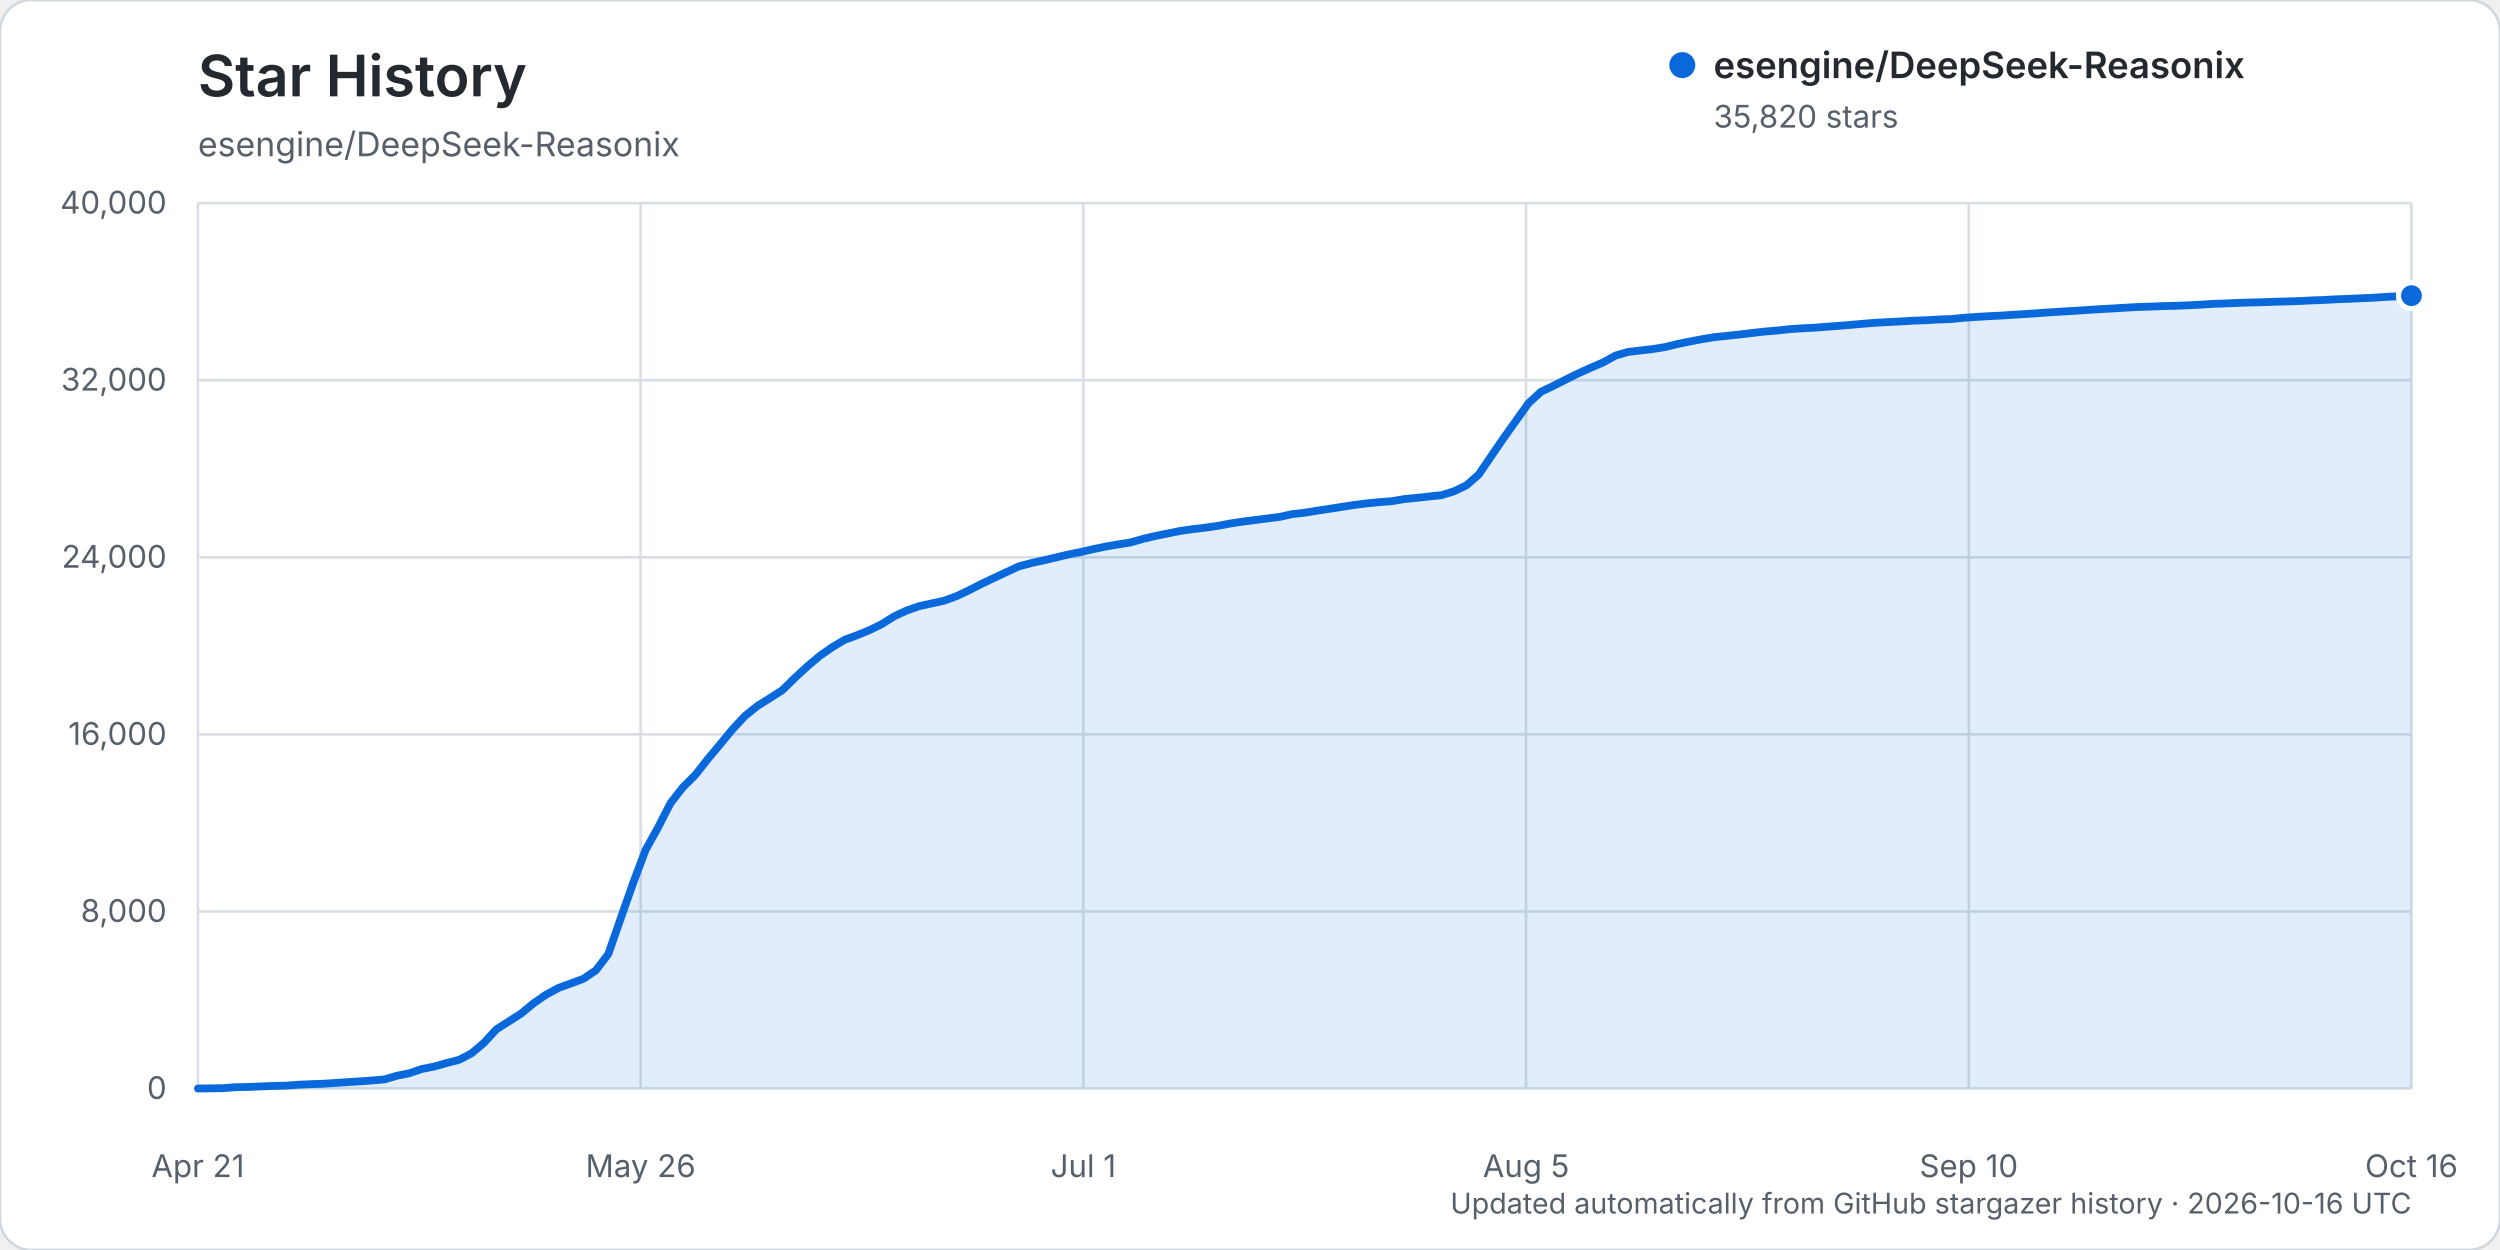
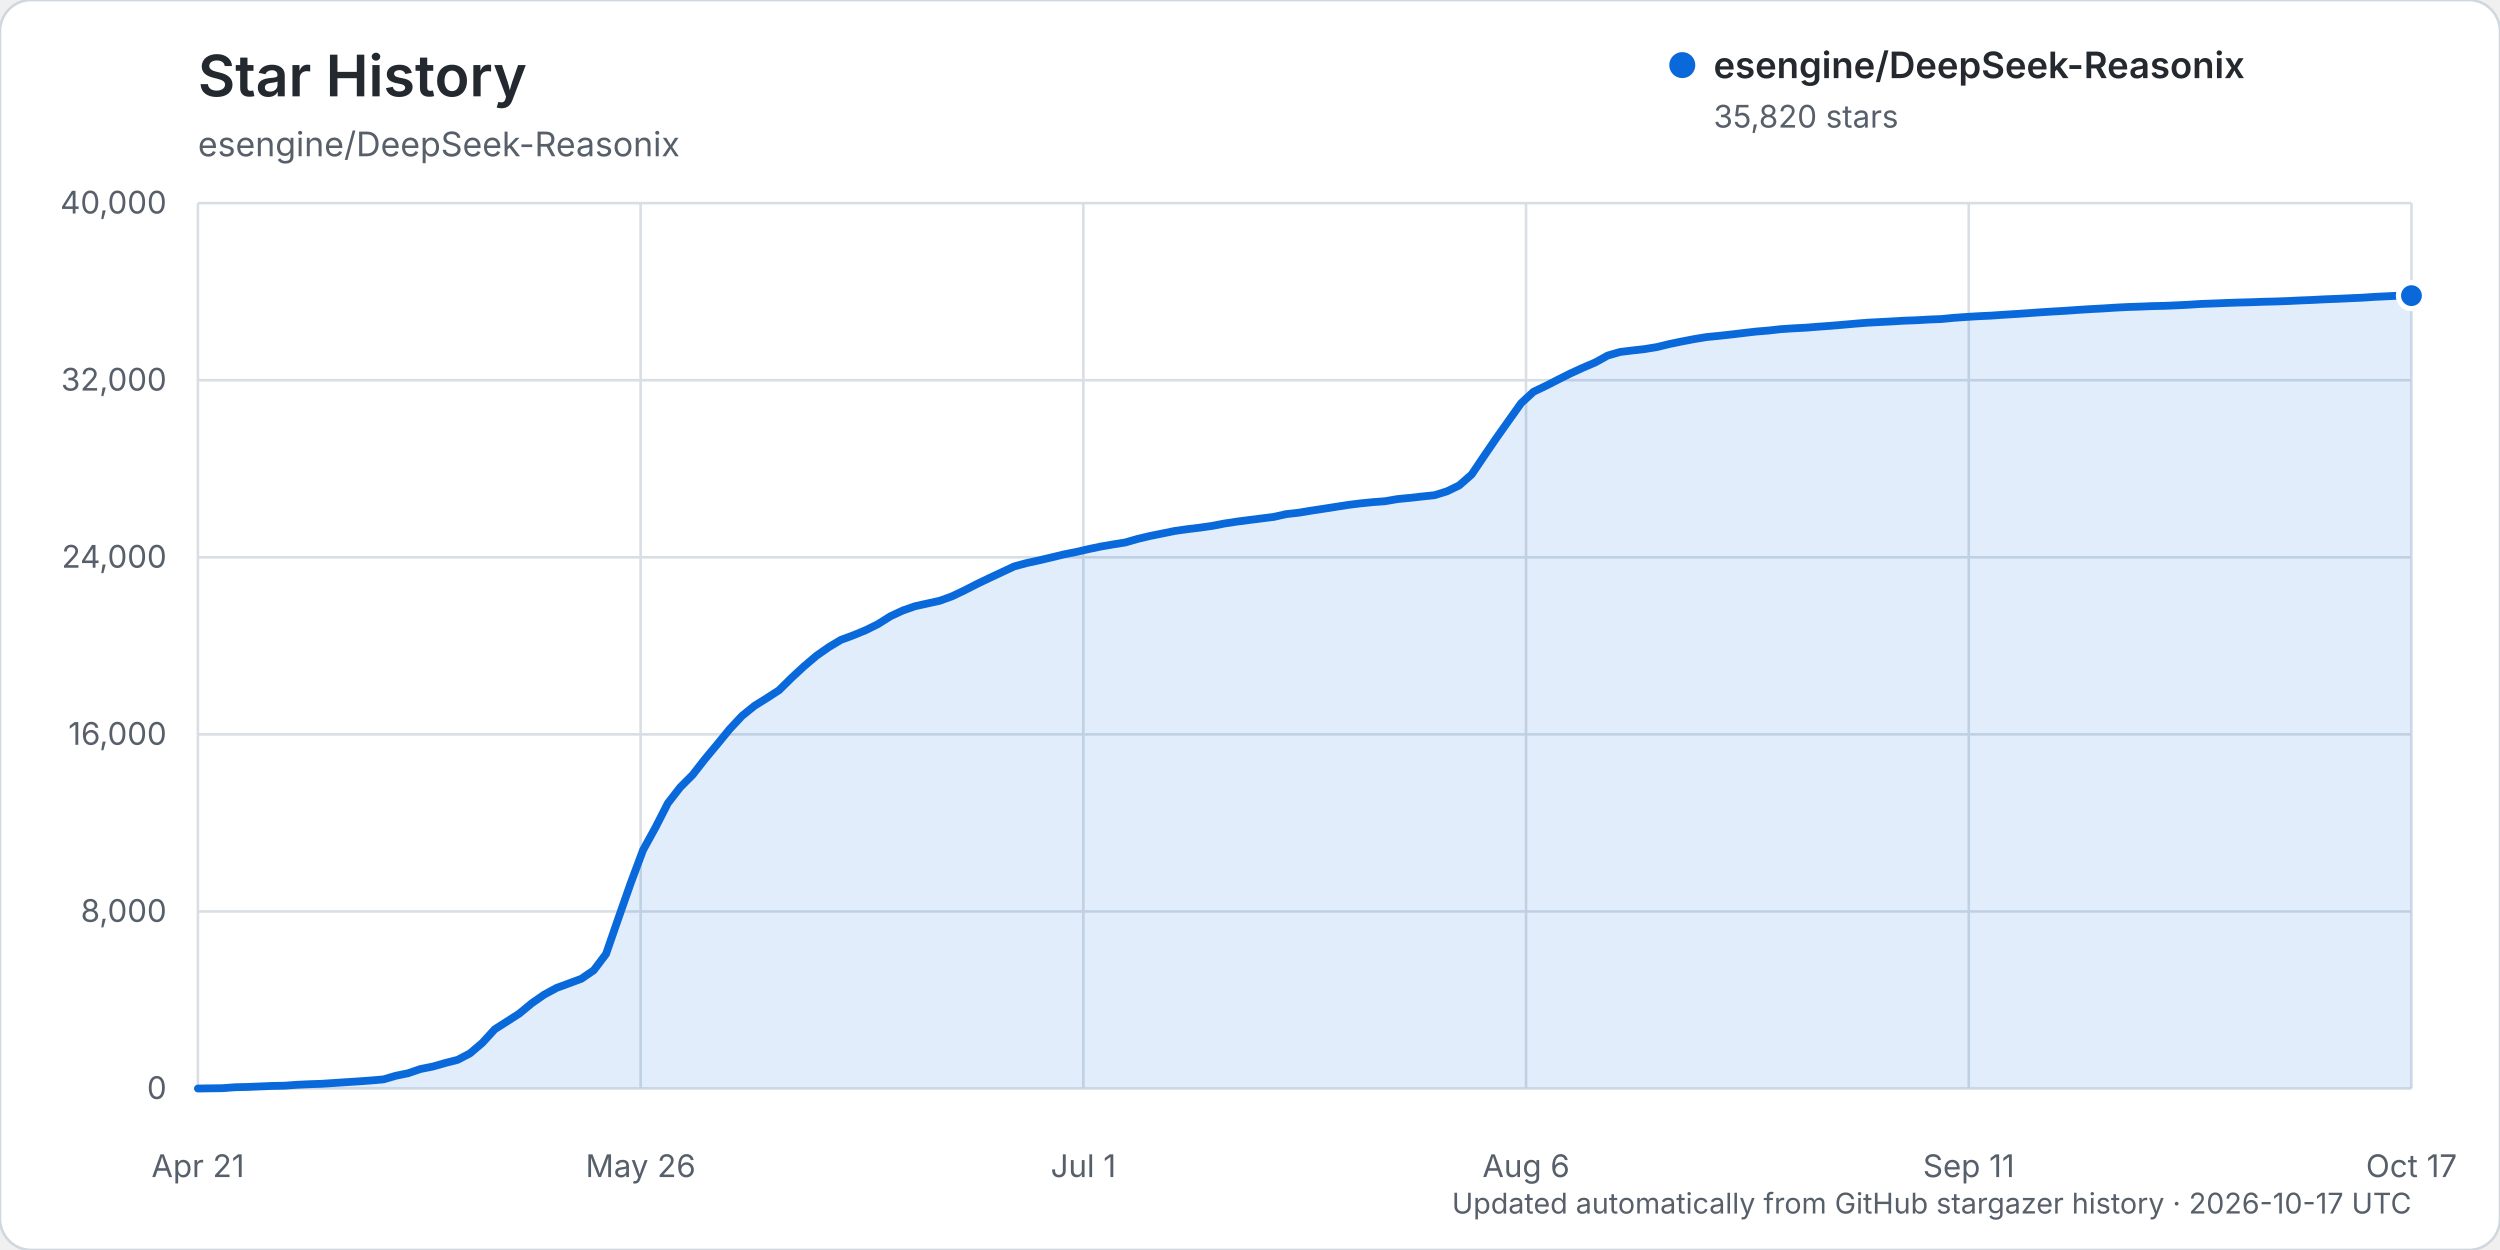
<svg xmlns="http://www.w3.org/2000/svg" width="960" height="480" viewBox="0 0 960 480" role="img" aria-labelledby="title description">
  <rect width="960" height="480" rx="12" fill="#ffffff" stroke="#d0d7de" />
  <text x="76" y="37" fill="#24292f" font-family="-apple-system, BlinkMacSystemFont, 'Segoe UI', sans-serif" font-size="22" font-weight="600">Star History</text>
  <text x="76" y="60" fill="#57606a" font-family="-apple-system, BlinkMacSystemFont, 'Segoe UI', sans-serif" font-size="13">esengine/DeepSeek-Reasonix</text>
  <g font-family="-apple-system, BlinkMacSystemFont, 'Segoe UI', sans-serif">
    <line x1="76" y1="418.00" x2="926" y2="418.00" stroke="#d8dee4" stroke-width="1" />
    <text x="64" y="422.00" text-anchor="end" fill="#57606a" font-size="12">0</text>
    <line x1="76" y1="350.00" x2="926" y2="350.00" stroke="#d8dee4" stroke-width="1" />
    <text x="64" y="354.00" text-anchor="end" fill="#57606a" font-size="12">8,000</text>
    <line x1="76" y1="282.00" x2="926" y2="282.00" stroke="#d8dee4" stroke-width="1" />
    <text x="64" y="286.00" text-anchor="end" fill="#57606a" font-size="12">16,000</text>
    <line x1="76" y1="214.00" x2="926" y2="214.00" stroke="#d8dee4" stroke-width="1" />
    <text x="64" y="218.00" text-anchor="end" fill="#57606a" font-size="12">24,000</text>
    <line x1="76" y1="146.00" x2="926" y2="146.00" stroke="#d8dee4" stroke-width="1" />
    <text x="64" y="150.00" text-anchor="end" fill="#57606a" font-size="12">32,000</text>
    <line x1="76" y1="78.00" x2="926" y2="78.00" stroke="#d8dee4" stroke-width="1" />
    <text x="64" y="82.00" text-anchor="end" fill="#57606a" font-size="12">40,000</text>
    <line x1="76.00" y1="78" x2="76.00" y2="418" stroke="#d8dee4" stroke-width="1" />
    <text x="76.00" y="452" text-anchor="middle" fill="#57606a" font-size="12">Apr 21</text>
    <line x1="246.00" y1="78" x2="246.00" y2="418" stroke="#d8dee4" stroke-width="1" />
    <text x="246.00" y="452" text-anchor="middle" fill="#57606a" font-size="12">May 26</text>
    <line x1="416.00" y1="78" x2="416.00" y2="418" stroke="#d8dee4" stroke-width="1" />
    <text x="416.00" y="452" text-anchor="middle" fill="#57606a" font-size="12">Jul 1</text>
    <line x1="586.00" y1="78" x2="586.00" y2="418" stroke="#d8dee4" stroke-width="1" />
-     <text x="586.00" y="452" text-anchor="middle" fill="#57606a" font-size="12">Aug 5</text>
+     <text x="586.00" y="452" text-anchor="middle" fill="#57606a" font-size="12">Aug 6</text>
    <line x1="756.00" y1="78" x2="756.00" y2="418" stroke="#d8dee4" stroke-width="1" />
-     <text x="756.00" y="452" text-anchor="middle" fill="#57606a" font-size="12">Sep 10</text>
+     <text x="756.00" y="452" text-anchor="middle" fill="#57606a" font-size="12">Sep 11</text>
    <line x1="926.00" y1="78" x2="926.00" y2="418" stroke="#d8dee4" stroke-width="1" />
-     <text x="926.00" y="452" text-anchor="middle" fill="#57606a" font-size="12">Oct 16</text>
-     <path d="M76.00,417.99 L85.55,417.86 L90.33,417.50 L95.10,417.39 L99.88,417.20 L104.65,417.00 L109.43,416.91 L114.20,416.56 L118.98,416.34 L123.75,416.18 L128.53,415.87 L133.30,415.55 L138.08,415.25 L142.85,414.90 L147.63,414.49 L152.40,413.10 L157.18,412.12 L161.96,410.50 L166.73,409.55 L171.51,408.19 L176.28,406.98 L181.06,404.49 L185.83,400.46 L190.61,395.25 L195.38,392.22 L200.16,389.17 L204.93,385.23 L209.71,381.93 L214.48,379.36 L219.26,377.61 L224.03,375.85 L228.81,372.61 L233.58,366.36 L238.36,352.64 L243.13,339.09 L247.91,326.38 L252.69,317.75 L257.46,308.44 L262.24,302.31 L267.01,297.57 L271.79,291.48 L276.56,285.78 L281.34,279.99 L286.11,274.89 L290.89,271.05 L295.66,268.08 L300.44,265.01 L305.21,260.32 L309.99,255.91 L314.76,251.88 L319.54,248.54 L324.31,245.70 L329.09,243.94 L333.87,241.99 L338.64,239.64 L343.42,236.64 L348.19,234.43 L352.97,232.77 L357.74,231.72 L362.52,230.67 L367.29,228.94 L372.07,226.67 L376.84,224.24 L381.62,221.96 L386.39,219.74 L391.17,217.51 L395.94,216.22 L400.72,215.19 L405.49,214.07 L410.27,212.91 L415.04,211.97 L419.82,210.87 L424.60,209.87 L429.37,209.05 L434.15,208.29 L438.92,206.92 L443.70,205.80 L448.47,204.84 L453.25,203.87 L458.02,203.20 L462.80,202.62 L467.57,201.95 L472.35,201.03 L477.12,200.31 L481.90,199.69 L486.67,199.08 L491.45,198.48 L496.22,197.41 L501.00,196.88 L505.78,196.10 L510.55,195.38 L515.33,194.63 L520.10,193.89 L524.88,193.29 L529.65,192.82 L534.43,192.46 L539.20,191.65 L543.98,191.18 L548.75,190.64 L553.53,190.15 L558.30,188.67 L563.08,186.38 L567.85,182.20 L572.63,175.16 L577.40,168.21 L582.18,161.50 L586.96,154.82 L591.73,150.43 L596.51,148.17 L601.28,145.74 L606.06,143.37 L610.83,141.21 L615.61,139.16 L620.38,136.53 L625.16,135.15 L629.93,134.58 L634.71,134.03 L639.48,133.25 L644.26,132.09 L649.03,131.11 L653.81,130.20 L658.58,129.43 L663.36,128.95 L668.13,128.43 L672.91,127.86 L677.69,127.31 L682.46,126.92 L687.24,126.39 L692.01,126.07 L696.79,125.83 L701.56,125.46 L706.34,125.11 L711.11,124.71 L715.89,124.29 L720.66,123.91 L725.44,123.66 L730.21,123.41 L734.99,123.13 L739.76,122.96 L744.54,122.68 L749.31,122.51 L754.09,122.03 L758.87,121.70 L763.64,121.41 L768.42,121.19 L773.19,120.86 L777.97,120.57 L782.74,120.25 L787.52,119.91 L792.29,119.61 L797.07,119.34 L801.84,119.00 L806.62,118.70 L811.39,118.45 L816.17,118.15 L820.94,117.89 L825.72,117.74 L830.49,117.54 L835.27,117.44 L840.04,117.24 L844.82,117.01 L849.60,116.69 L854.37,116.53 L859.15,116.33 L863.92,116.17 L868.70,116.05 L873.47,115.87 L878.25,115.76 L883.02,115.59 L887.80,115.36 L892.57,115.17 L897.35,114.92 L902.12,114.74 L906.90,114.52 L911.67,114.31 L916.45,113.99 L921.22,113.76 L926.00,113.53 L926.00,418.00 L76.00,418.00 Z" fill="#0969da" opacity="0.12" />
-     <path d="M76.00,417.99 L85.55,417.86 L90.33,417.50 L95.10,417.39 L99.88,417.20 L104.65,417.00 L109.43,416.91 L114.20,416.56 L118.98,416.34 L123.75,416.18 L128.53,415.87 L133.30,415.55 L138.08,415.25 L142.85,414.90 L147.63,414.49 L152.40,413.10 L157.18,412.12 L161.96,410.50 L166.73,409.55 L171.51,408.19 L176.28,406.98 L181.06,404.49 L185.83,400.46 L190.61,395.25 L195.38,392.22 L200.16,389.17 L204.93,385.23 L209.71,381.93 L214.48,379.36 L219.26,377.61 L224.03,375.85 L228.81,372.61 L233.58,366.36 L238.36,352.64 L243.13,339.09 L247.91,326.38 L252.69,317.75 L257.46,308.44 L262.24,302.31 L267.01,297.57 L271.79,291.48 L276.56,285.78 L281.34,279.99 L286.11,274.89 L290.89,271.05 L295.66,268.08 L300.44,265.01 L305.21,260.32 L309.99,255.91 L314.76,251.88 L319.54,248.54 L324.31,245.70 L329.09,243.94 L333.87,241.99 L338.64,239.64 L343.42,236.64 L348.19,234.43 L352.97,232.77 L357.74,231.72 L362.52,230.67 L367.29,228.94 L372.07,226.67 L376.84,224.24 L381.62,221.96 L386.39,219.74 L391.17,217.51 L395.94,216.22 L400.72,215.19 L405.49,214.07 L410.27,212.91 L415.04,211.97 L419.82,210.87 L424.60,209.87 L429.37,209.05 L434.15,208.29 L438.92,206.92 L443.70,205.80 L448.47,204.84 L453.25,203.87 L458.02,203.20 L462.80,202.62 L467.57,201.95 L472.35,201.03 L477.12,200.31 L481.90,199.69 L486.67,199.08 L491.45,198.48 L496.22,197.41 L501.00,196.88 L505.78,196.10 L510.55,195.38 L515.33,194.63 L520.10,193.89 L524.88,193.29 L529.65,192.82 L534.43,192.46 L539.20,191.65 L543.98,191.18 L548.75,190.64 L553.53,190.15 L558.30,188.67 L563.08,186.38 L567.85,182.20 L572.63,175.16 L577.40,168.21 L582.18,161.50 L586.96,154.82 L591.73,150.43 L596.51,148.17 L601.28,145.74 L606.06,143.37 L610.83,141.21 L615.61,139.16 L620.38,136.53 L625.16,135.15 L629.93,134.58 L634.71,134.03 L639.48,133.25 L644.26,132.09 L649.03,131.11 L653.81,130.20 L658.58,129.43 L663.36,128.95 L668.13,128.43 L672.91,127.86 L677.69,127.31 L682.46,126.92 L687.24,126.39 L692.01,126.07 L696.79,125.83 L701.56,125.46 L706.34,125.11 L711.11,124.71 L715.89,124.29 L720.66,123.91 L725.44,123.66 L730.21,123.41 L734.99,123.13 L739.76,122.96 L744.54,122.68 L749.31,122.51 L754.09,122.03 L758.87,121.70 L763.64,121.41 L768.42,121.19 L773.19,120.86 L777.97,120.57 L782.74,120.25 L787.52,119.91 L792.29,119.61 L797.07,119.34 L801.84,119.00 L806.62,118.70 L811.39,118.45 L816.17,118.15 L820.94,117.89 L825.72,117.74 L830.49,117.54 L835.27,117.44 L840.04,117.24 L844.82,117.01 L849.60,116.69 L854.37,116.53 L859.15,116.33 L863.92,116.17 L868.70,116.05 L873.47,115.87 L878.25,115.76 L883.02,115.59 L887.80,115.36 L892.57,115.17 L897.35,114.92 L902.12,114.74 L906.90,114.52 L911.67,114.31 L916.45,113.99 L921.22,113.76 L926.00,113.53" fill="none" stroke="#0969da" stroke-width="3" stroke-linecap="round" stroke-linejoin="round" />
+     <text x="926.00" y="452" text-anchor="middle" fill="#57606a" font-size="12">Oct 17</text>
+     <path d="M76.00,417.99 L85.50,417.86 L90.25,417.50 L94.99,417.39 L99.74,417.20 L104.49,417.00 L109.24,416.91 L113.99,416.56 L118.74,416.34 L123.49,416.18 L128.23,415.87 L132.98,415.55 L137.73,415.25 L142.48,414.90 L147.23,414.49 L151.98,413.10 L156.73,412.12 L161.47,410.50 L166.22,409.55 L170.97,408.19 L175.72,406.98 L180.47,404.49 L185.22,400.46 L189.97,395.25 L194.72,392.23 L199.46,389.18 L204.21,385.24 L208.96,381.94 L213.71,379.37 L218.46,377.62 L223.21,375.86 L227.96,372.62 L232.70,366.37 L237.45,352.65 L242.20,339.10 L246.95,326.39 L251.70,317.76 L256.45,308.45 L261.20,302.32 L265.94,297.58 L270.69,291.49 L275.44,285.79 L280.19,279.99 L284.94,274.90 L289.69,271.06 L294.44,268.09 L299.18,265.02 L303.93,260.32 L308.68,255.92 L313.43,251.88 L318.18,248.55 L322.93,245.70 L327.68,243.95 L332.42,242.00 L337.17,239.64 L341.92,236.65 L346.67,234.44 L351.42,232.78 L356.17,231.73 L360.92,230.68 L365.66,228.95 L370.41,226.68 L375.16,224.25 L379.91,221.97 L384.66,219.75 L389.41,217.52 L394.16,216.23 L398.91,215.20 L403.65,214.08 L408.40,212.92 L413.15,211.98 L417.90,210.88 L422.65,209.88 L427.40,209.06 L432.15,208.30 L436.89,206.93 L441.64,205.81 L446.39,204.85 L451.14,203.88 L455.89,203.21 L460.64,202.63 L465.39,201.96 L470.13,201.04 L474.88,200.31 L479.63,199.69 L484.38,199.09 L489.13,198.49 L493.88,197.42 L498.63,196.89 L503.37,196.11 L508.12,195.39 L512.87,194.64 L517.62,193.90 L522.37,193.30 L527.12,192.83 L531.87,192.47 L536.61,191.65 L541.36,191.19 L546.11,190.65 L550.86,190.16 L555.61,188.68 L560.36,186.38 L565.11,182.21 L569.85,175.17 L574.60,168.22 L579.35,161.51 L584.10,154.83 L588.85,150.44 L593.60,148.18 L598.35,145.75 L603.09,143.38 L607.84,141.21 L612.59,139.17 L617.34,136.54 L622.09,135.16 L626.84,134.58 L631.59,134.04 L636.34,133.26 L641.08,132.10 L645.83,131.12 L650.58,130.21 L655.33,129.43 L660.08,128.96 L664.83,128.44 L669.58,127.87 L674.32,127.32 L679.07,126.93 L683.82,126.40 L688.57,126.08 L693.32,125.84 L698.07,125.46 L702.82,125.12 L707.56,124.72 L712.31,124.30 L717.06,123.92 L721.81,123.67 L726.56,123.42 L731.31,123.14 L736.06,122.97 L740.80,122.69 L745.55,122.51 L750.30,122.04 L755.05,121.71 L759.80,121.42 L764.55,121.20 L769.30,120.87 L774.04,120.58 L778.79,120.26 L783.54,119.92 L788.29,119.62 L793.04,119.35 L797.79,119.01 L802.54,118.71 L807.28,118.46 L812.03,118.15 L816.78,117.90 L821.53,117.75 L826.28,117.55 L831.03,117.45 L835.78,117.25 L840.53,117.01 L845.27,116.70 L850.02,116.54 L854.77,116.34 L859.52,116.18 L864.27,116.06 L869.02,115.88 L873.77,115.77 L878.51,115.60 L883.26,115.37 L888.01,115.18 L892.76,114.93 L897.51,114.75 L902.26,114.53 L907.01,114.32 L911.75,114.00 L916.50,113.77 L921.25,113.54 L926.00,113.53 L926.00,418.00 L76.00,418.00 Z" fill="#0969da" opacity="0.12" />
+     <path d="M76.00,417.99 L85.50,417.86 L90.25,417.50 L94.99,417.39 L99.74,417.20 L104.49,417.00 L109.24,416.91 L113.99,416.56 L118.74,416.34 L123.49,416.18 L128.23,415.87 L132.98,415.55 L137.73,415.25 L142.48,414.90 L147.23,414.49 L151.98,413.10 L156.73,412.12 L161.47,410.50 L166.22,409.55 L170.97,408.19 L175.72,406.98 L180.47,404.49 L185.22,400.46 L189.97,395.25 L194.72,392.23 L199.46,389.18 L204.21,385.24 L208.96,381.94 L213.71,379.37 L218.46,377.62 L223.21,375.86 L227.96,372.62 L232.70,366.37 L237.45,352.65 L242.20,339.10 L246.95,326.39 L251.70,317.76 L256.45,308.45 L261.20,302.32 L265.94,297.58 L270.69,291.49 L275.44,285.79 L280.19,279.99 L284.94,274.90 L289.69,271.06 L294.44,268.09 L299.18,265.02 L303.93,260.32 L308.68,255.92 L313.43,251.88 L318.18,248.55 L322.93,245.70 L327.68,243.95 L332.42,242.00 L337.17,239.64 L341.92,236.65 L346.67,234.44 L351.42,232.78 L356.17,231.73 L360.92,230.68 L365.66,228.95 L370.41,226.68 L375.16,224.25 L379.91,221.97 L384.66,219.75 L389.41,217.52 L394.16,216.23 L398.91,215.20 L403.65,214.08 L408.40,212.92 L413.15,211.98 L417.90,210.88 L422.65,209.88 L427.40,209.06 L432.15,208.30 L436.89,206.93 L441.64,205.81 L446.39,204.85 L451.14,203.88 L455.89,203.21 L460.64,202.63 L465.39,201.96 L470.13,201.04 L474.88,200.31 L479.63,199.69 L484.38,199.09 L489.13,198.49 L493.88,197.42 L498.63,196.89 L503.37,196.11 L508.12,195.39 L512.87,194.64 L517.62,193.90 L522.37,193.30 L527.12,192.83 L531.87,192.47 L536.61,191.65 L541.36,191.19 L546.11,190.65 L550.86,190.16 L555.61,188.68 L560.36,186.38 L565.11,182.21 L569.85,175.17 L574.60,168.22 L579.35,161.51 L584.10,154.83 L588.85,150.44 L593.60,148.18 L598.35,145.75 L603.09,143.38 L607.84,141.21 L612.59,139.17 L617.34,136.54 L622.09,135.16 L626.84,134.58 L631.59,134.04 L636.34,133.26 L641.08,132.10 L645.83,131.12 L650.58,130.21 L655.33,129.43 L660.08,128.96 L664.83,128.44 L669.58,127.87 L674.32,127.32 L679.07,126.93 L683.82,126.40 L688.57,126.08 L693.32,125.84 L698.07,125.46 L702.82,125.12 L707.56,124.72 L712.31,124.30 L717.06,123.92 L721.81,123.67 L726.56,123.42 L731.31,123.14 L736.06,122.97 L740.80,122.69 L745.55,122.51 L750.30,122.04 L755.05,121.71 L759.80,121.42 L764.55,121.20 L769.30,120.87 L774.04,120.58 L778.79,120.26 L783.54,119.92 L788.29,119.62 L793.04,119.35 L797.79,119.01 L802.54,118.71 L807.28,118.46 L812.03,118.15 L816.78,117.90 L821.53,117.75 L826.28,117.55 L831.03,117.45 L835.78,117.25 L840.53,117.01 L845.27,116.70 L850.02,116.54 L854.77,116.34 L859.52,116.18 L864.27,116.06 L869.02,115.88 L873.77,115.77 L878.51,115.60 L883.26,115.37 L888.01,115.18 L892.76,114.93 L897.51,114.75 L902.26,114.53 L907.01,114.32 L911.75,114.00 L916.50,113.77 L921.25,113.54 L926.00,113.53" fill="none" stroke="#0969da" stroke-width="3" stroke-linecap="round" stroke-linejoin="round" />
    <circle cx="926.00" cy="113.53" r="5" fill="#0969da" stroke="#ffffff" stroke-width="2" />
    <g transform="translate(646, 25)">
      <circle cx="0" cy="0" r="5" fill="#0969da" />
      <text x="12" y="5" fill="#24292f" font-size="14" font-weight="600">esengine/DeepSeek-Reasonix</text>
      <text x="12" y="24" fill="#57606a" font-size="12">35,820 stars</text>
    </g>
-     <text x="926" y="466" text-anchor="end" fill="#57606a" font-size="11">Updated automatically from GitHub stargazer history · 2026-10-16 UTC</text>
+     <text x="926" y="466" text-anchor="end" fill="#57606a" font-size="11">Updated automatically from GitHub stargazer history · 2026-10-17 UTC</text>
  </g>
</svg>
